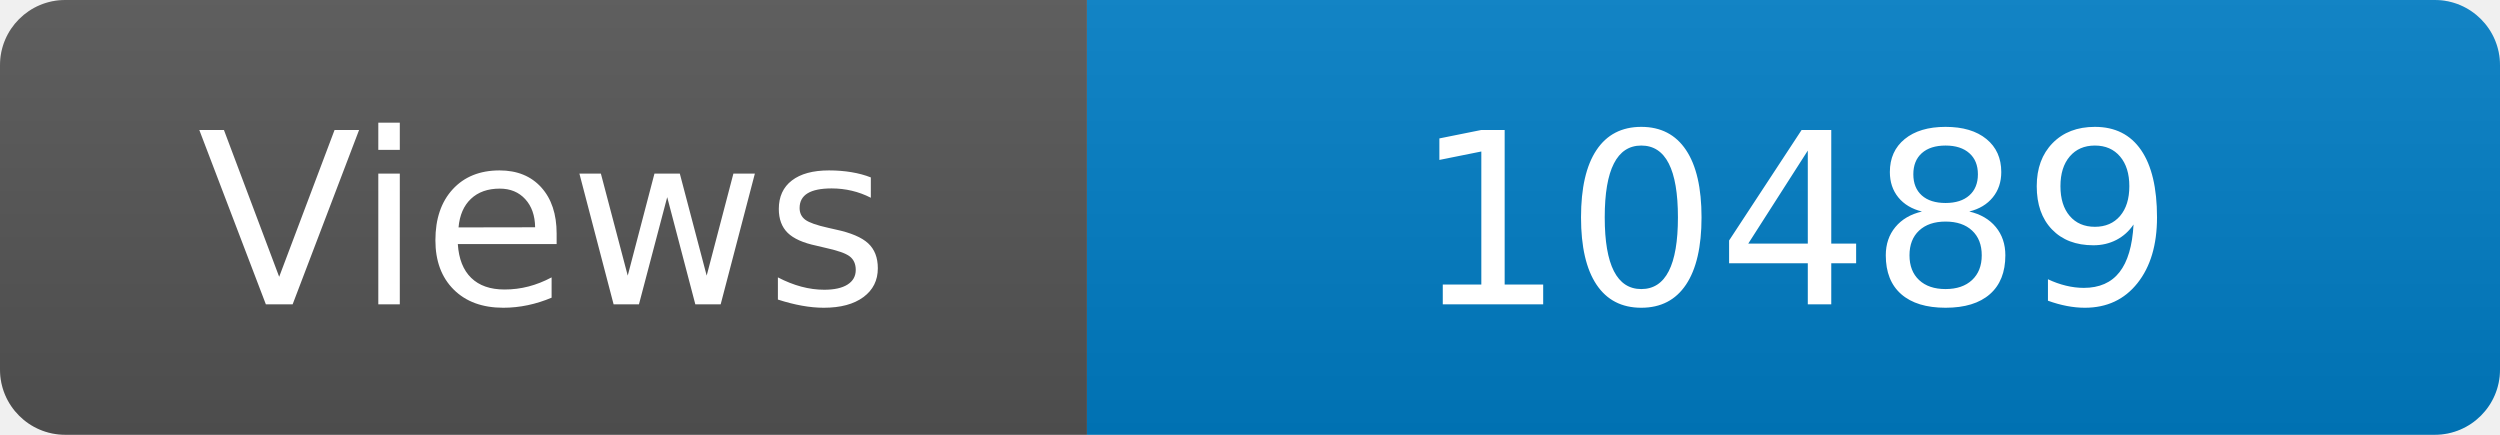
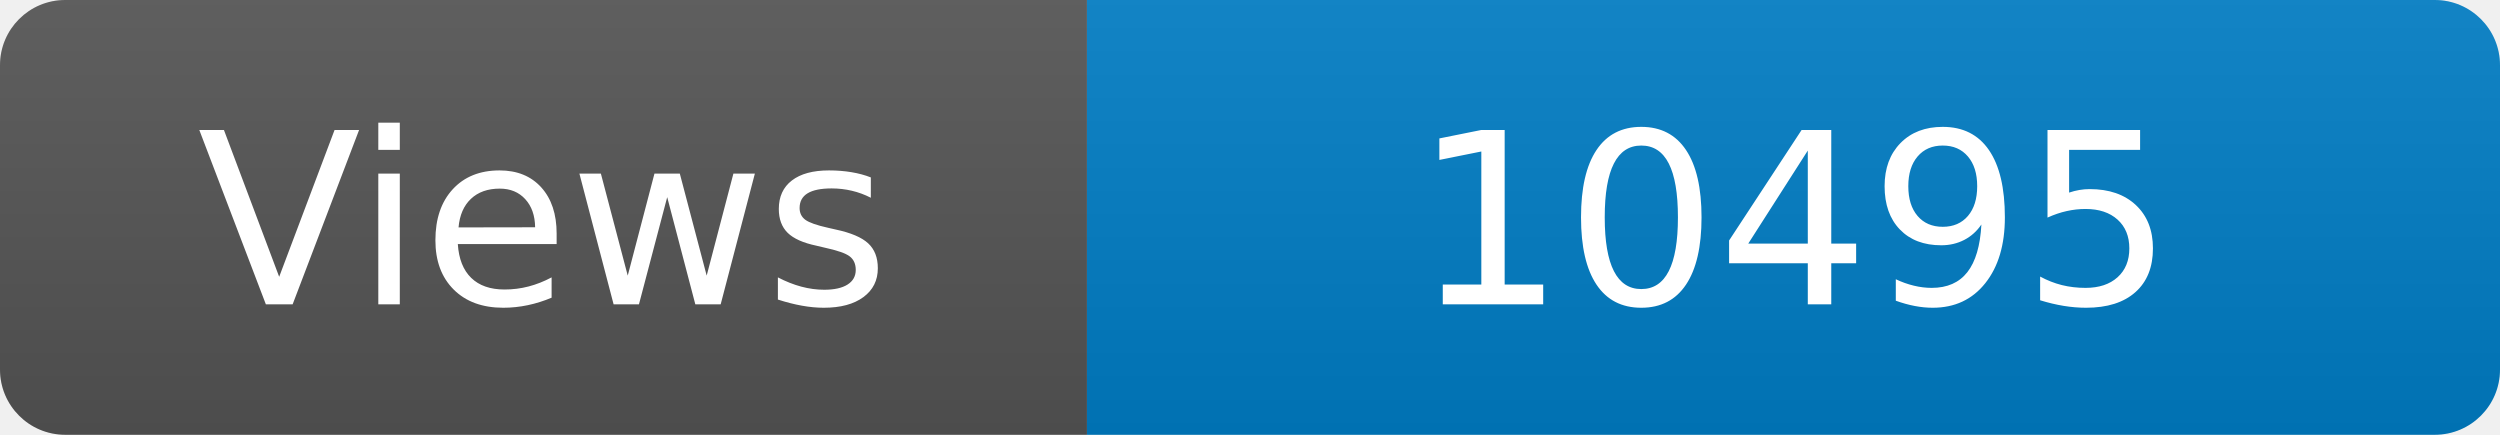
<svg xmlns="http://www.w3.org/2000/svg" width="115" height="20" role="img" aria-label="Maintained?: yes">
  <linearGradient id="s" x2="0" y2="100%">
    <stop offset="0" stop-color="#bbb" stop-opacity=".1" />
    <stop offset="1" stop-opacity=".1" />
  </linearGradient>
  <clipPath id="r">
    <rect width="115" height="20" rx="3" fill="#fff" />
  </clipPath>
  <g clip-path="url(#r)">
    <rect width="50" height="20" fill="#555" />
    <rect x="50" width="160" height="20" fill="#007ec6" />
    <rect width="115" height="20" fill="url(#s)" />
  </g>
  <g fill="#fff" text-anchor="middle" font-family="Verdana,Geneva,DejaVu Sans,sans-serif" font-size="110">
    <text x="250" y="140" transform="scale(.1)" fill="#fff">Views</text>
-     <text x="825" y="140" transform="scale(.1)" fill="#fff">10489</text>
+     <text x="825" y="140" transform="scale(.1)" fill="#fff">10495</text>
  </g>
</svg>
